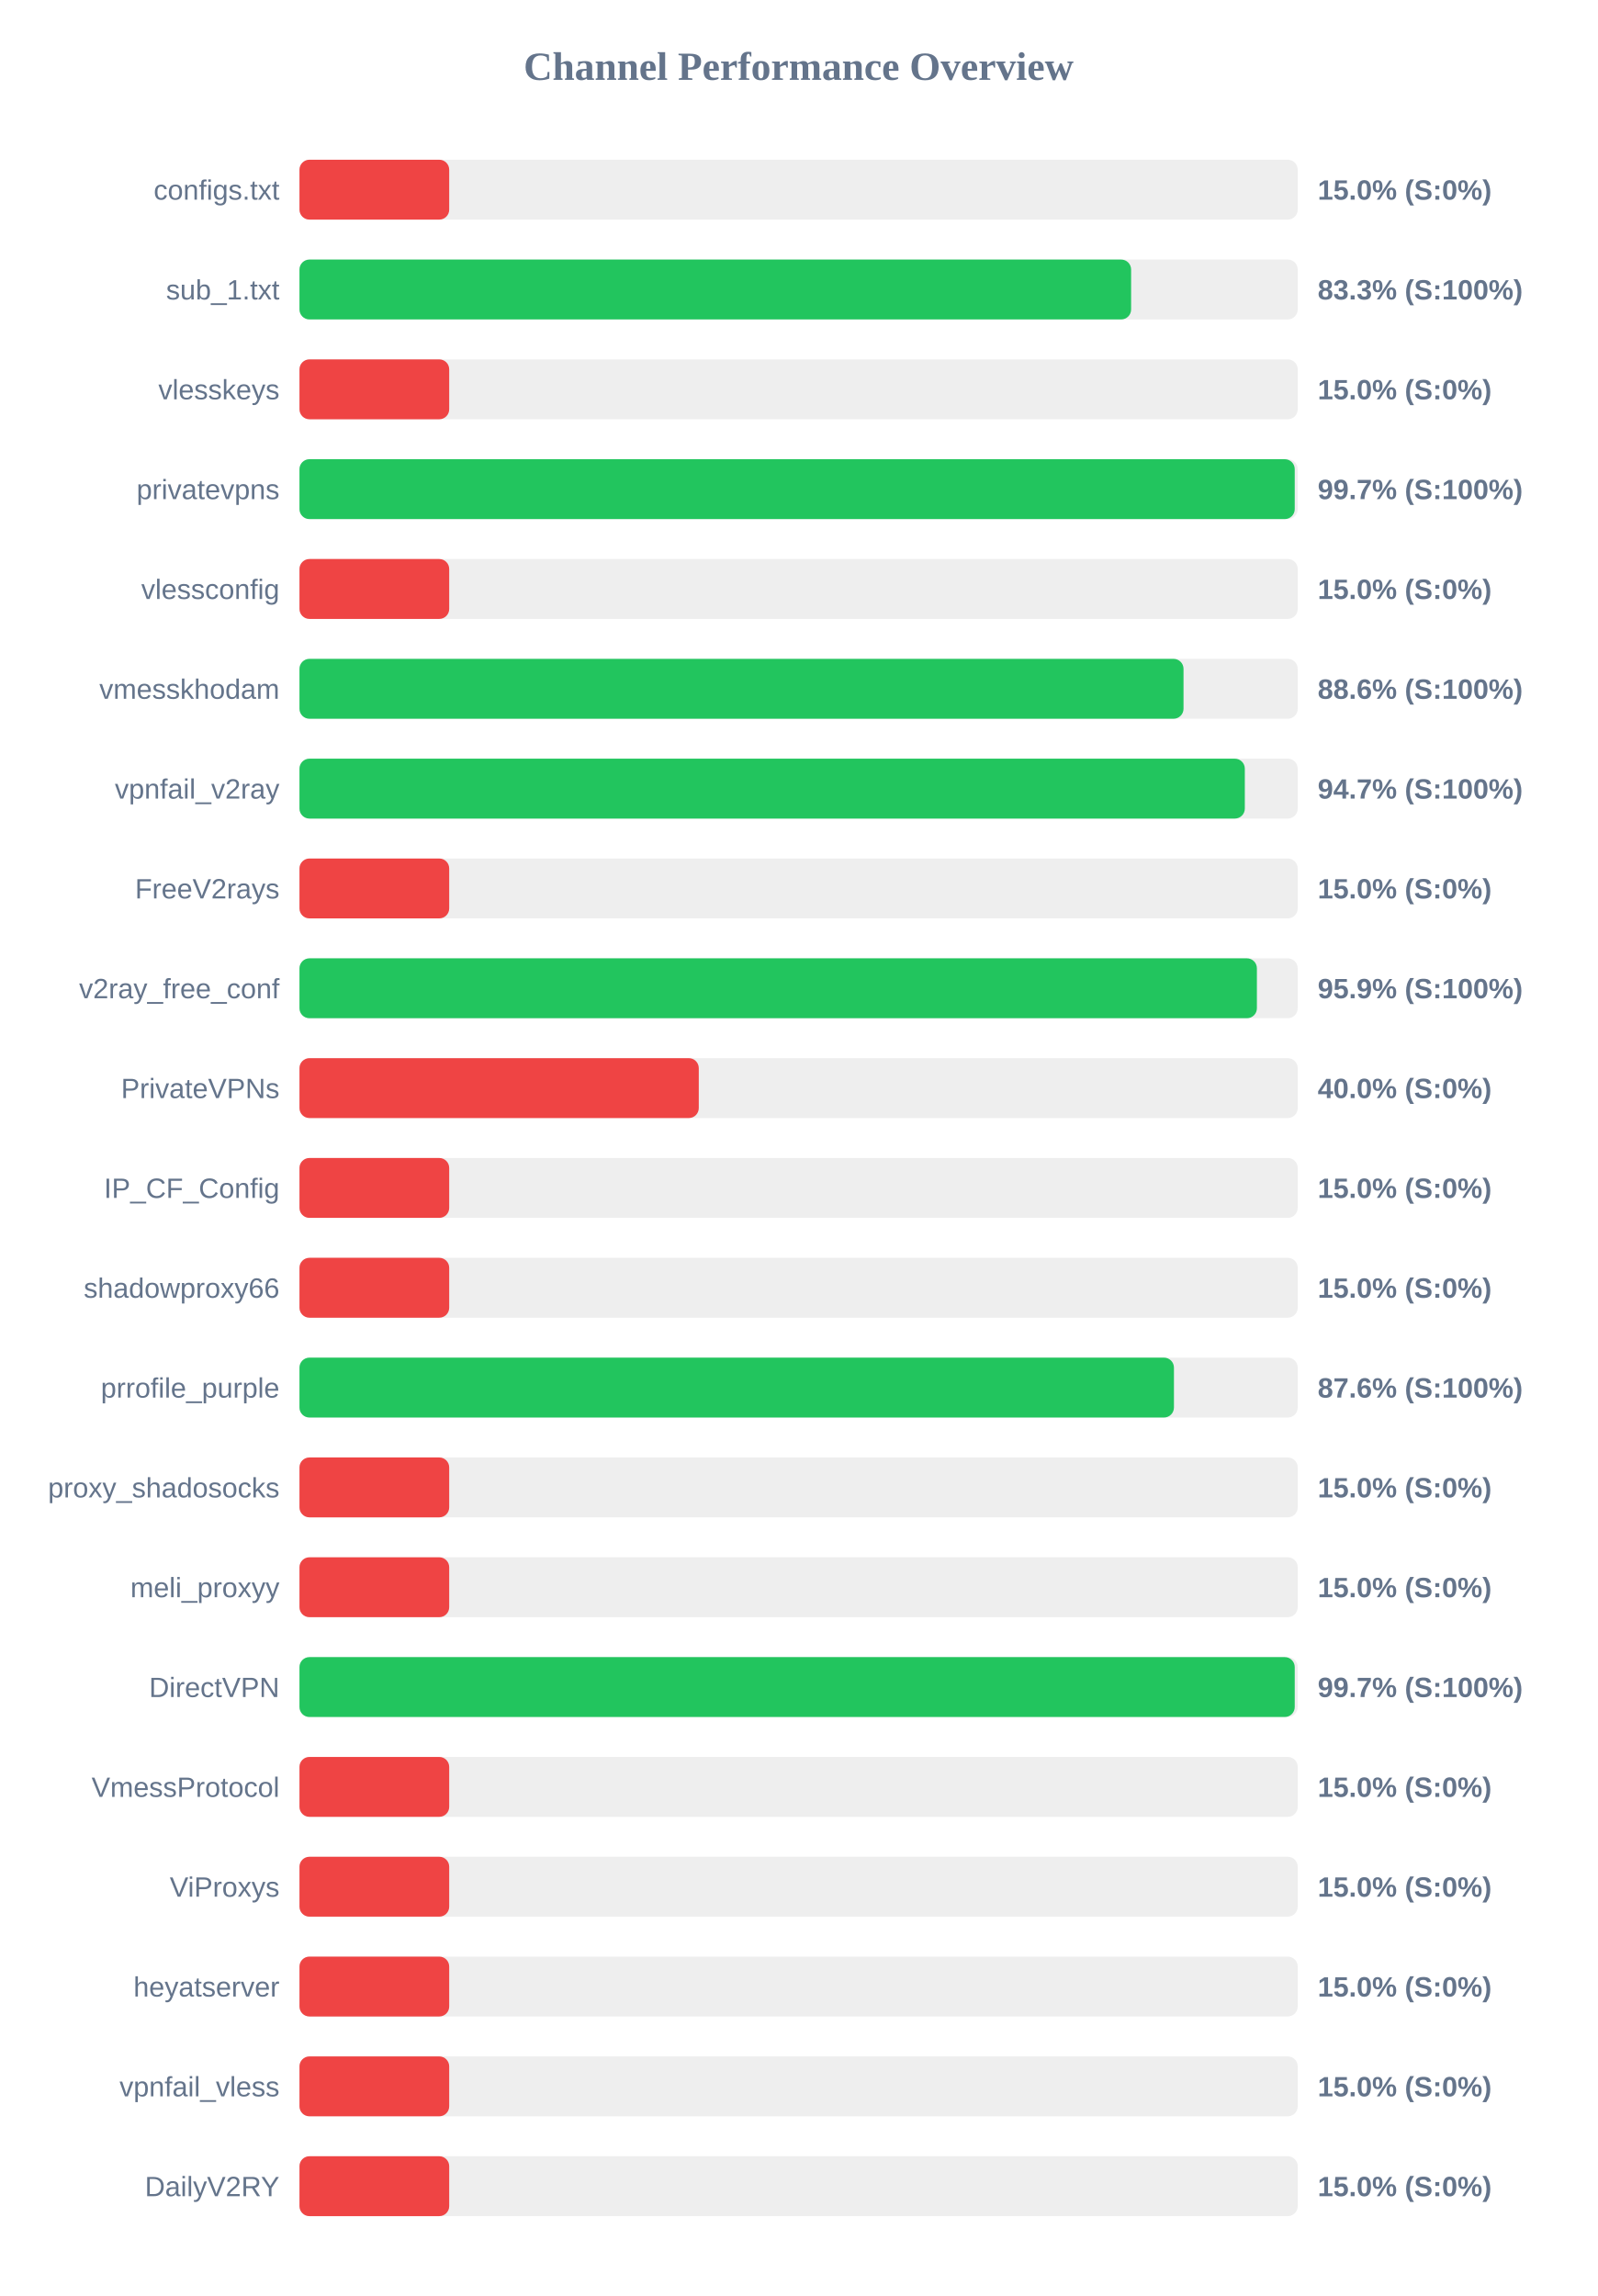
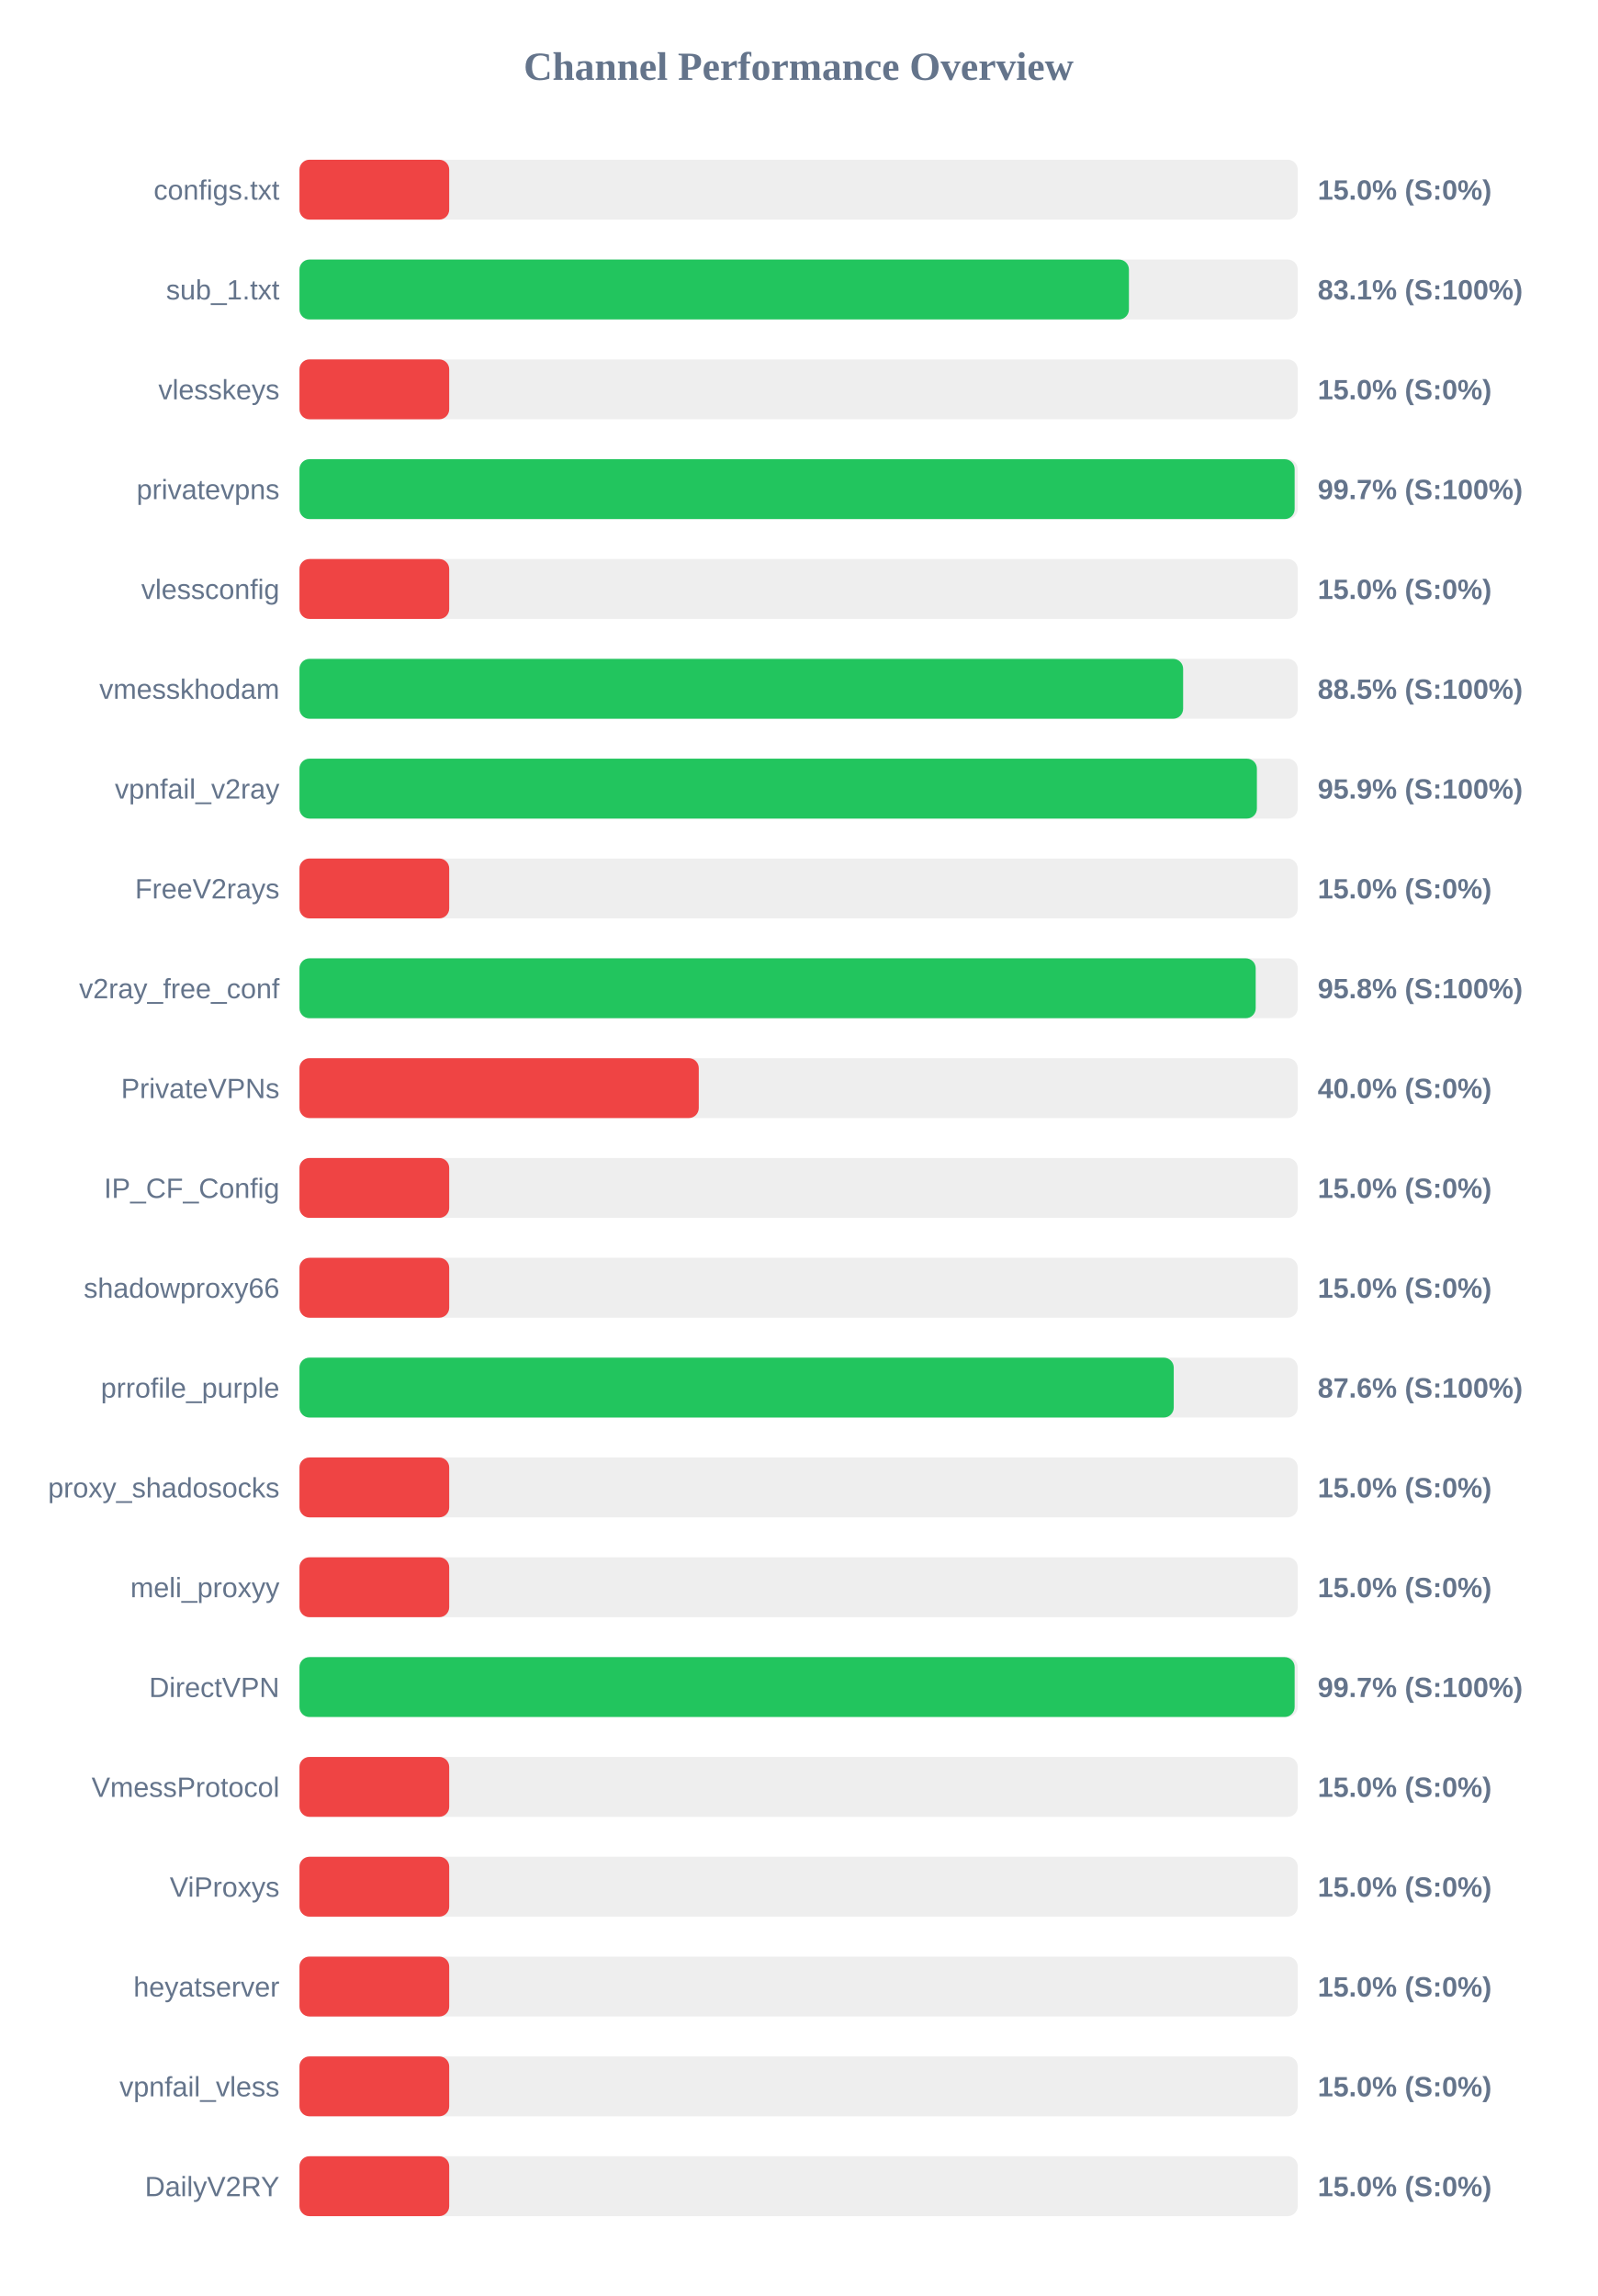
<svg xmlns="http://www.w3.org/2000/svg" width="800" height="1150" version="1.1">
  <style>
        .row { font: 14px Arial; fill: #64748b; }
        .score { font: bold 14px Arial; fill: #64748b; }
    </style>
  <text x="400" y="40" text-anchor="middle" font-size="20px" font-weight="bold" fill="#64748b">Channel Performance Overview</text>
  <rect x="150" y="80" width="500" height="30" fill="#eee" rx="5" />
  <rect x="150" y="80" width="75.0" height="30" fill="#ef4444" rx="5" />
  <text x="140" y="100" text-anchor="end" class="row">configs.txt</text>
  <text x="660" y="100" text-anchor="start" class="score">15.0% (S:0%)</text>
  <rect x="150" y="130" width="500" height="30" fill="#eee" rx="5" />
-   <rect x="150" y="130" width="416.55" height="30" fill="#22c55e" rx="5" />
+   <rect x="150" y="130" width="415.45" height="30" fill="#22c55e" rx="5" />
  <text x="140" y="150" text-anchor="end" class="row">sub_1.txt</text>
-   <text x="660" y="150" text-anchor="start" class="score">83.3% (S:100%)</text>
+   <text x="660" y="150" text-anchor="start" class="score">83.1% (S:100%)</text>
  <rect x="150" y="180" width="500" height="30" fill="#eee" rx="5" />
  <rect x="150" y="180" width="75.0" height="30" fill="#ef4444" rx="5" />
  <text x="140" y="200" text-anchor="end" class="row">vlesskeys</text>
  <text x="660" y="200" text-anchor="start" class="score">15.0% (S:0%)</text>
  <rect x="150" y="230" width="500" height="30" fill="#eee" rx="5" />
-   <rect x="150" y="230" width="498.5" height="30" fill="#22c55e" rx="5" />
+   <rect x="150" y="230" width="498.45" height="30" fill="#22c55e" rx="5" />
  <text x="140" y="250" text-anchor="end" class="row">privatevpns</text>
  <text x="660" y="250" text-anchor="start" class="score">99.7% (S:100%)</text>
  <rect x="150" y="280" width="500" height="30" fill="#eee" rx="5" />
  <rect x="150" y="280" width="75.0" height="30" fill="#ef4444" rx="5" />
  <text x="140" y="300" text-anchor="end" class="row">vlessconfig</text>
  <text x="660" y="300" text-anchor="start" class="score">15.0% (S:0%)</text>
  <rect x="150" y="330" width="500" height="30" fill="#eee" rx="5" />
-   <rect x="150" y="330" width="442.8" height="30" fill="#22c55e" rx="5" />
+   <rect x="150" y="330" width="442.6" height="30" fill="#22c55e" rx="5" />
  <text x="140" y="350" text-anchor="end" class="row">vmesskhodam</text>
-   <text x="660" y="350" text-anchor="start" class="score">88.6% (S:100%)</text>
+   <text x="660" y="350" text-anchor="start" class="score">88.5% (S:100%)</text>
  <rect x="150" y="380" width="500" height="30" fill="#eee" rx="5" />
-   <rect x="150" y="380" width="473.5" height="30" fill="#22c55e" rx="5" />
+   <rect x="150" y="380" width="479.55" height="30" fill="#22c55e" rx="5" />
  <text x="140" y="400" text-anchor="end" class="row">vpnfail_v2ray</text>
-   <text x="660" y="400" text-anchor="start" class="score">94.7% (S:100%)</text>
+   <text x="660" y="400" text-anchor="start" class="score">95.9% (S:100%)</text>
  <rect x="150" y="430" width="500" height="30" fill="#eee" rx="5" />
  <rect x="150" y="430" width="75.0" height="30" fill="#ef4444" rx="5" />
  <text x="140" y="450" text-anchor="end" class="row">FreeV2rays</text>
  <text x="660" y="450" text-anchor="start" class="score">15.0% (S:0%)</text>
  <rect x="150" y="480" width="500" height="30" fill="#eee" rx="5" />
-   <rect x="150" y="480" width="479.55" height="30" fill="#22c55e" rx="5" />
+   <rect x="150" y="480" width="478.95" height="30" fill="#22c55e" rx="5" />
  <text x="140" y="500" text-anchor="end" class="row">v2ray_free_conf</text>
-   <text x="660" y="500" text-anchor="start" class="score">95.9% (S:100%)</text>
+   <text x="660" y="500" text-anchor="start" class="score">95.8% (S:100%)</text>
  <rect x="150" y="530" width="500" height="30" fill="#eee" rx="5" />
  <rect x="150" y="530" width="200.0" height="30" fill="#ef4444" rx="5" />
  <text x="140" y="550" text-anchor="end" class="row">PrivateVPNs</text>
  <text x="660" y="550" text-anchor="start" class="score">40.0% (S:0%)</text>
  <rect x="150" y="580" width="500" height="30" fill="#eee" rx="5" />
  <rect x="150" y="580" width="75.0" height="30" fill="#ef4444" rx="5" />
  <text x="140" y="600" text-anchor="end" class="row">IP_CF_Config</text>
  <text x="660" y="600" text-anchor="start" class="score">15.0% (S:0%)</text>
  <rect x="150" y="630" width="500" height="30" fill="#eee" rx="5" />
  <rect x="150" y="630" width="75.0" height="30" fill="#ef4444" rx="5" />
  <text x="140" y="650" text-anchor="end" class="row">shadowproxy66</text>
  <text x="660" y="650" text-anchor="start" class="score">15.0% (S:0%)</text>
  <rect x="150" y="680" width="500" height="30" fill="#eee" rx="5" />
-   <rect x="150" y="680" width="438.0" height="30" fill="#22c55e" rx="5" />
+   <rect x="150" y="680" width="437.9" height="30" fill="#22c55e" rx="5" />
  <text x="140" y="700" text-anchor="end" class="row">prrofile_purple</text>
  <text x="660" y="700" text-anchor="start" class="score">87.6% (S:100%)</text>
  <rect x="150" y="730" width="500" height="30" fill="#eee" rx="5" />
  <rect x="150" y="730" width="75.0" height="30" fill="#ef4444" rx="5" />
  <text x="140" y="750" text-anchor="end" class="row">proxy_shadosocks</text>
  <text x="660" y="750" text-anchor="start" class="score">15.0% (S:0%)</text>
  <rect x="150" y="780" width="500" height="30" fill="#eee" rx="5" />
  <rect x="150" y="780" width="75.0" height="30" fill="#ef4444" rx="5" />
  <text x="140" y="800" text-anchor="end" class="row">meli_proxyy</text>
  <text x="660" y="800" text-anchor="start" class="score">15.0% (S:0%)</text>
  <rect x="150" y="830" width="500" height="30" fill="#eee" rx="5" />
-   <rect x="150" y="830" width="498.5" height="30" fill="#22c55e" rx="5" />
+   <rect x="150" y="830" width="498.45" height="30" fill="#22c55e" rx="5" />
  <text x="140" y="850" text-anchor="end" class="row">DirectVPN</text>
  <text x="660" y="850" text-anchor="start" class="score">99.7% (S:100%)</text>
  <rect x="150" y="880" width="500" height="30" fill="#eee" rx="5" />
  <rect x="150" y="880" width="75.0" height="30" fill="#ef4444" rx="5" />
  <text x="140" y="900" text-anchor="end" class="row">VmessProtocol</text>
  <text x="660" y="900" text-anchor="start" class="score">15.0% (S:0%)</text>
  <rect x="150" y="930" width="500" height="30" fill="#eee" rx="5" />
  <rect x="150" y="930" width="75.0" height="30" fill="#ef4444" rx="5" />
  <text x="140" y="950" text-anchor="end" class="row">ViProxys</text>
  <text x="660" y="950" text-anchor="start" class="score">15.0% (S:0%)</text>
  <rect x="150" y="980" width="500" height="30" fill="#eee" rx="5" />
  <rect x="150" y="980" width="75.0" height="30" fill="#ef4444" rx="5" />
  <text x="140" y="1000" text-anchor="end" class="row">heyatserver</text>
  <text x="660" y="1000" text-anchor="start" class="score">15.0% (S:0%)</text>
  <rect x="150" y="1030" width="500" height="30" fill="#eee" rx="5" />
  <rect x="150" y="1030" width="75.0" height="30" fill="#ef4444" rx="5" />
  <text x="140" y="1050" text-anchor="end" class="row">vpnfail_vless</text>
  <text x="660" y="1050" text-anchor="start" class="score">15.0% (S:0%)</text>
  <rect x="150" y="1080" width="500" height="30" fill="#eee" rx="5" />
  <rect x="150" y="1080" width="75.0" height="30" fill="#ef4444" rx="5" />
  <text x="140" y="1100" text-anchor="end" class="row">DailyV2RY</text>
  <text x="660" y="1100" text-anchor="start" class="score">15.0% (S:0%)</text>
</svg>
